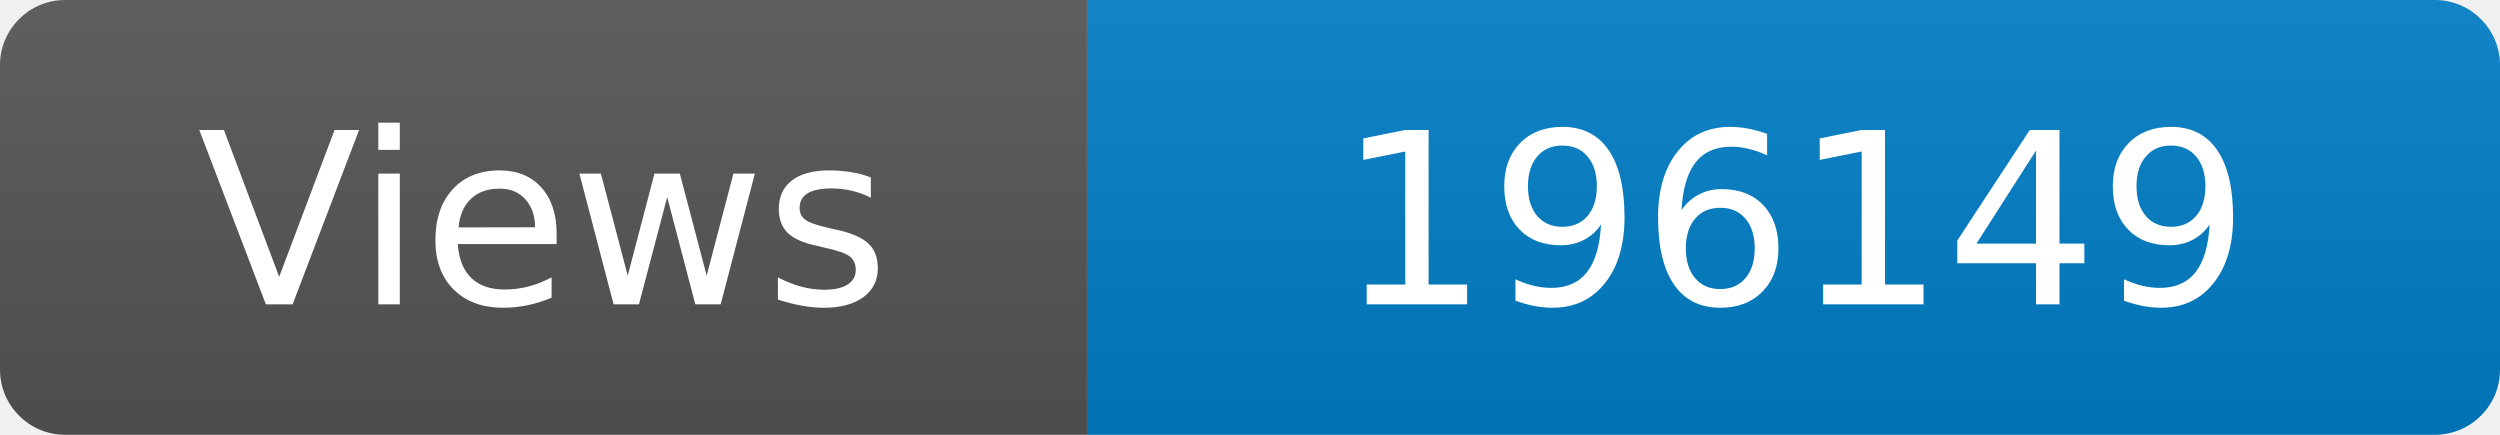
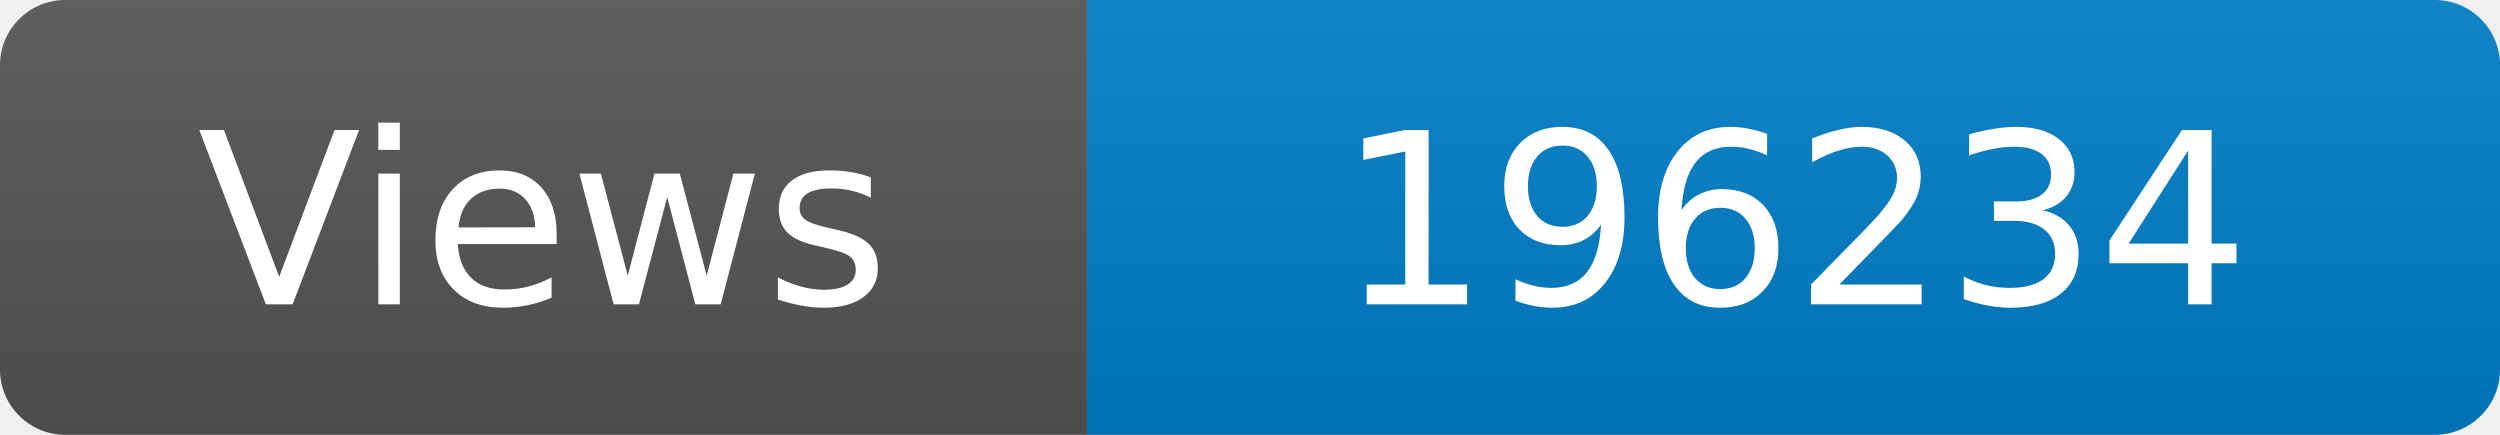
<svg xmlns="http://www.w3.org/2000/svg" width="115" height="20" role="img" aria-label="Maintained?: yes">
  <linearGradient id="s" x2="0" y2="100%">
    <stop offset="0" stop-color="#bbb" stop-opacity=".1" />
    <stop offset="1" stop-opacity=".1" />
  </linearGradient>
  <clipPath id="r">
    <rect width="115" height="20" rx="3" fill="#fff" />
  </clipPath>
  <g clip-path="url(#r)">
    <rect width="50" height="20" fill="#555" />
    <rect x="50" width="160" height="20" fill="#007ec6" />
    <rect width="115" height="20" fill="url(#s)" />
  </g>
  <g fill="#fff" text-anchor="middle" font-family="Verdana,Geneva,DejaVu Sans,sans-serif" font-size="110">
    <text x="250" y="140" transform="scale(.1)" fill="#fff">Views</text>
-     <text x="825" y="140" transform="scale(.1)" fill="#fff">196149</text>
+     <text x="825" y="140" transform="scale(.1)" fill="#fff">196234</text>
  </g>
</svg>
